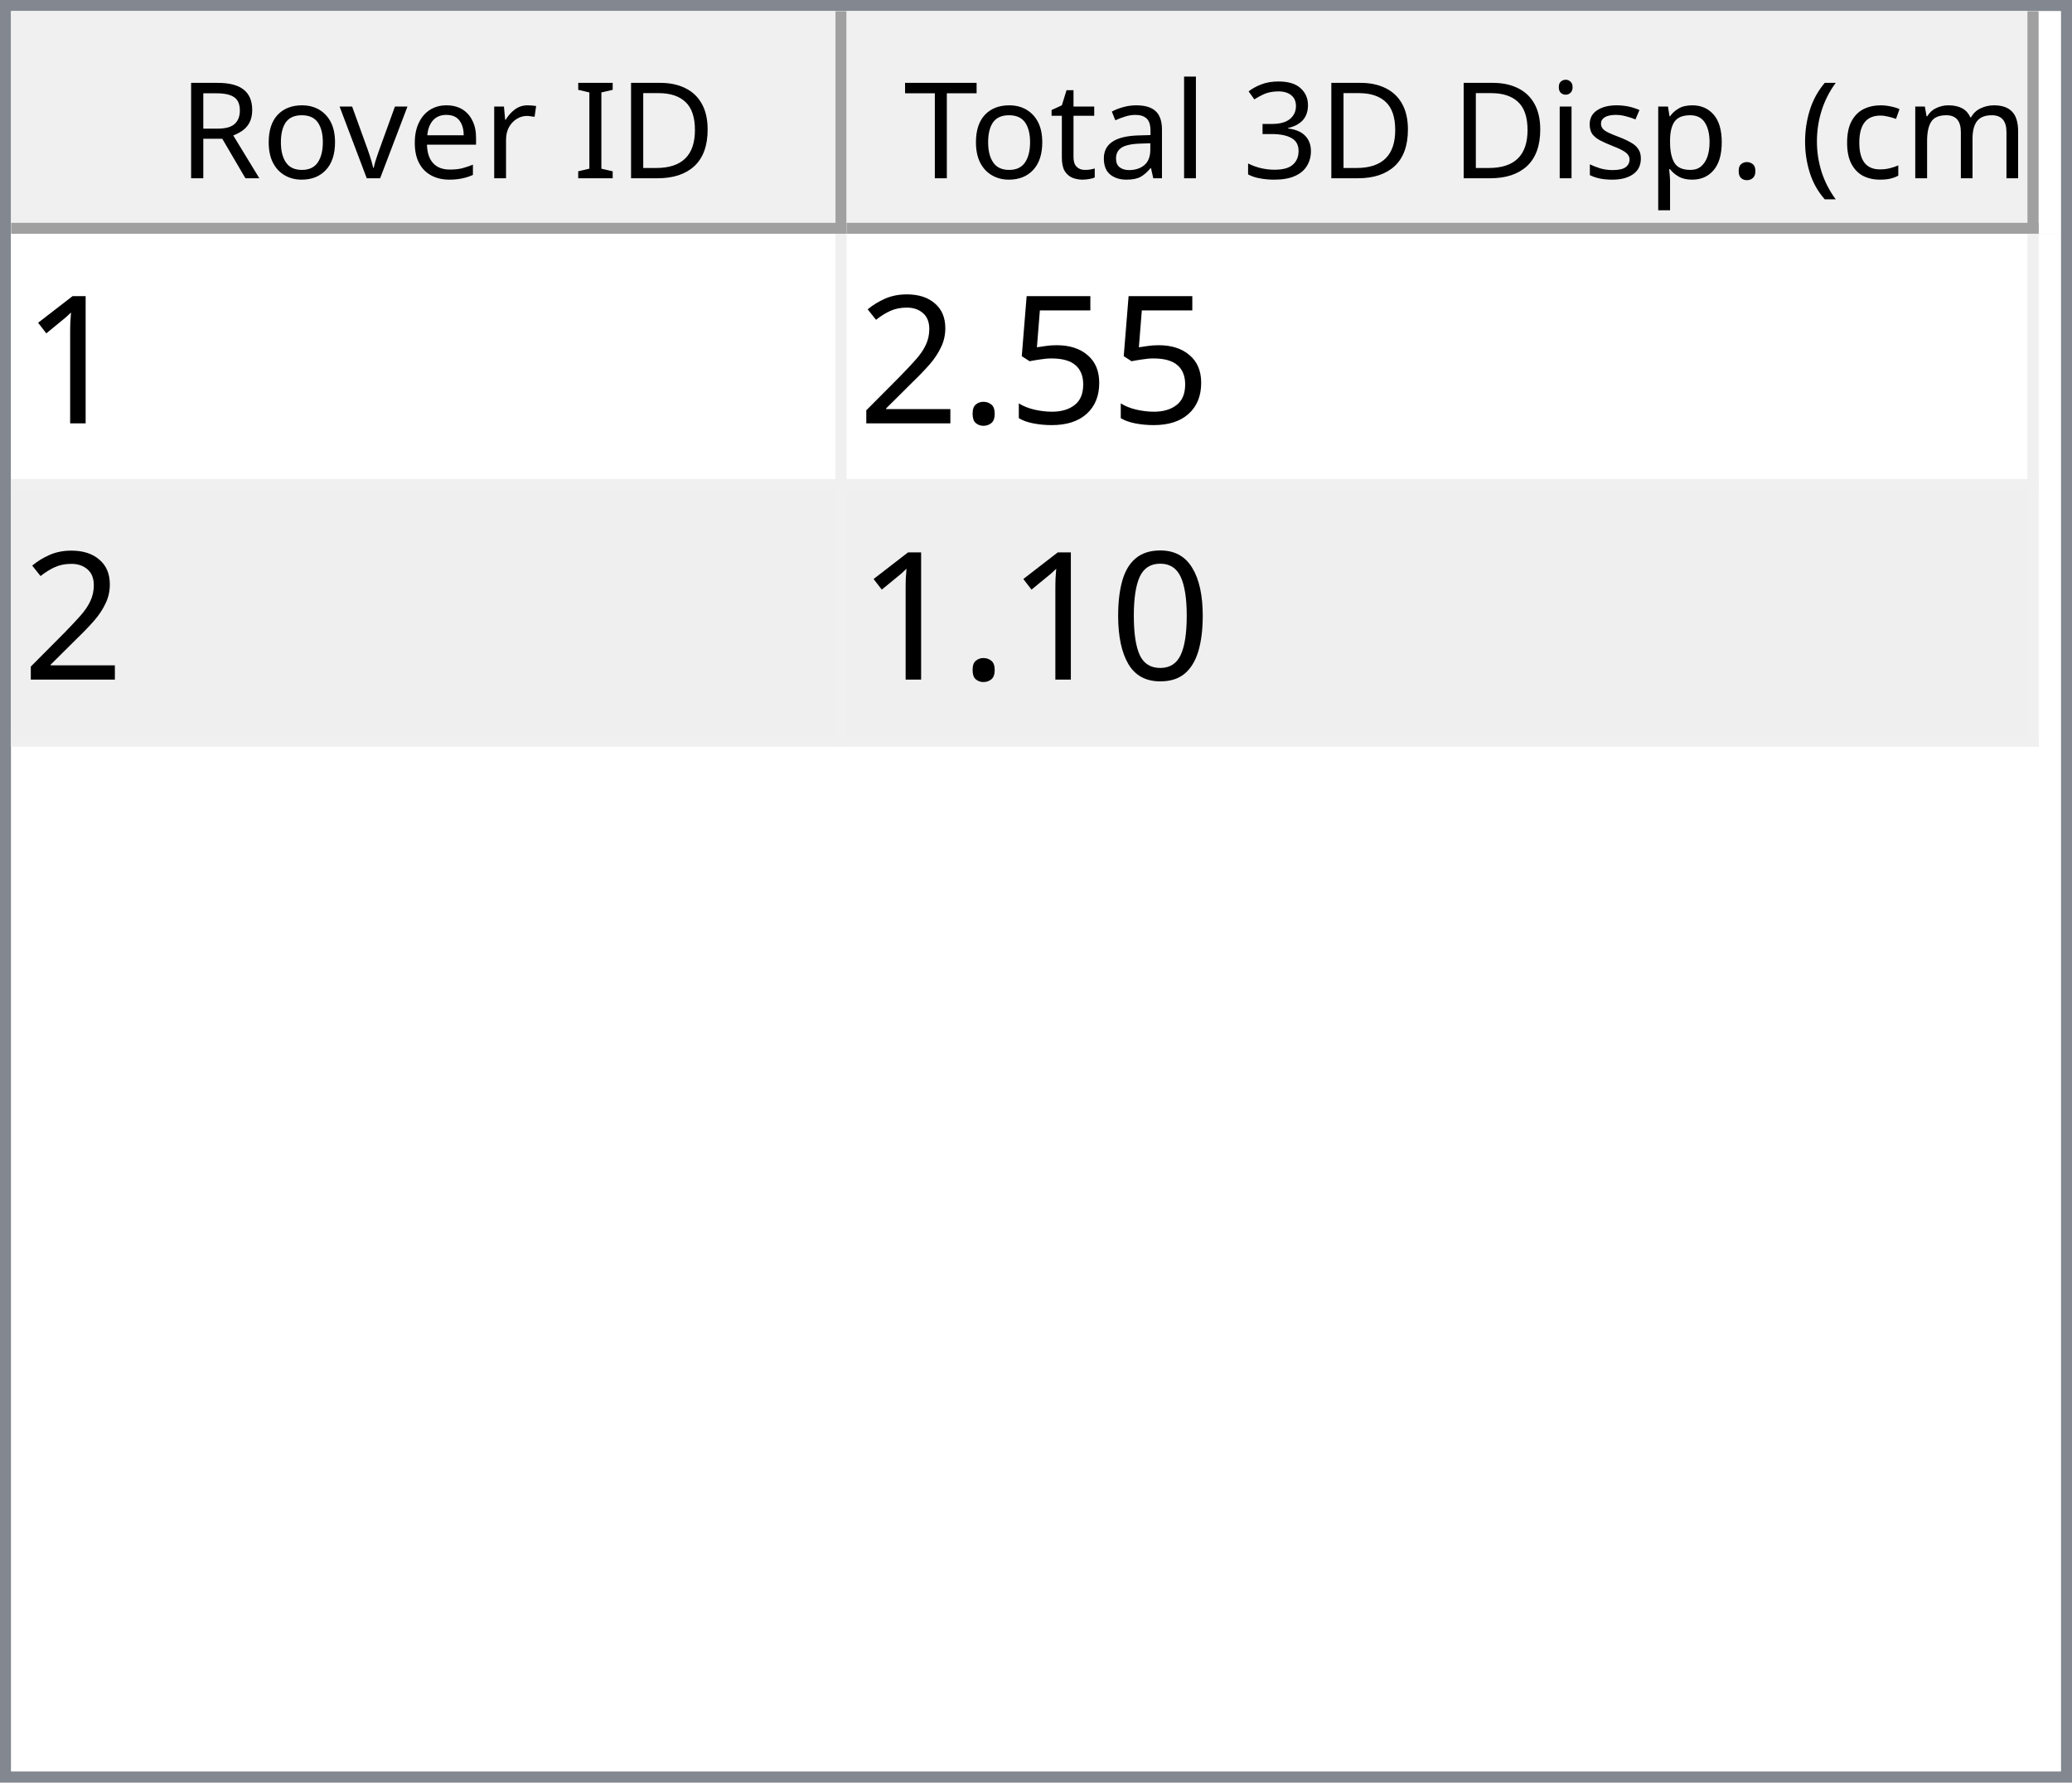
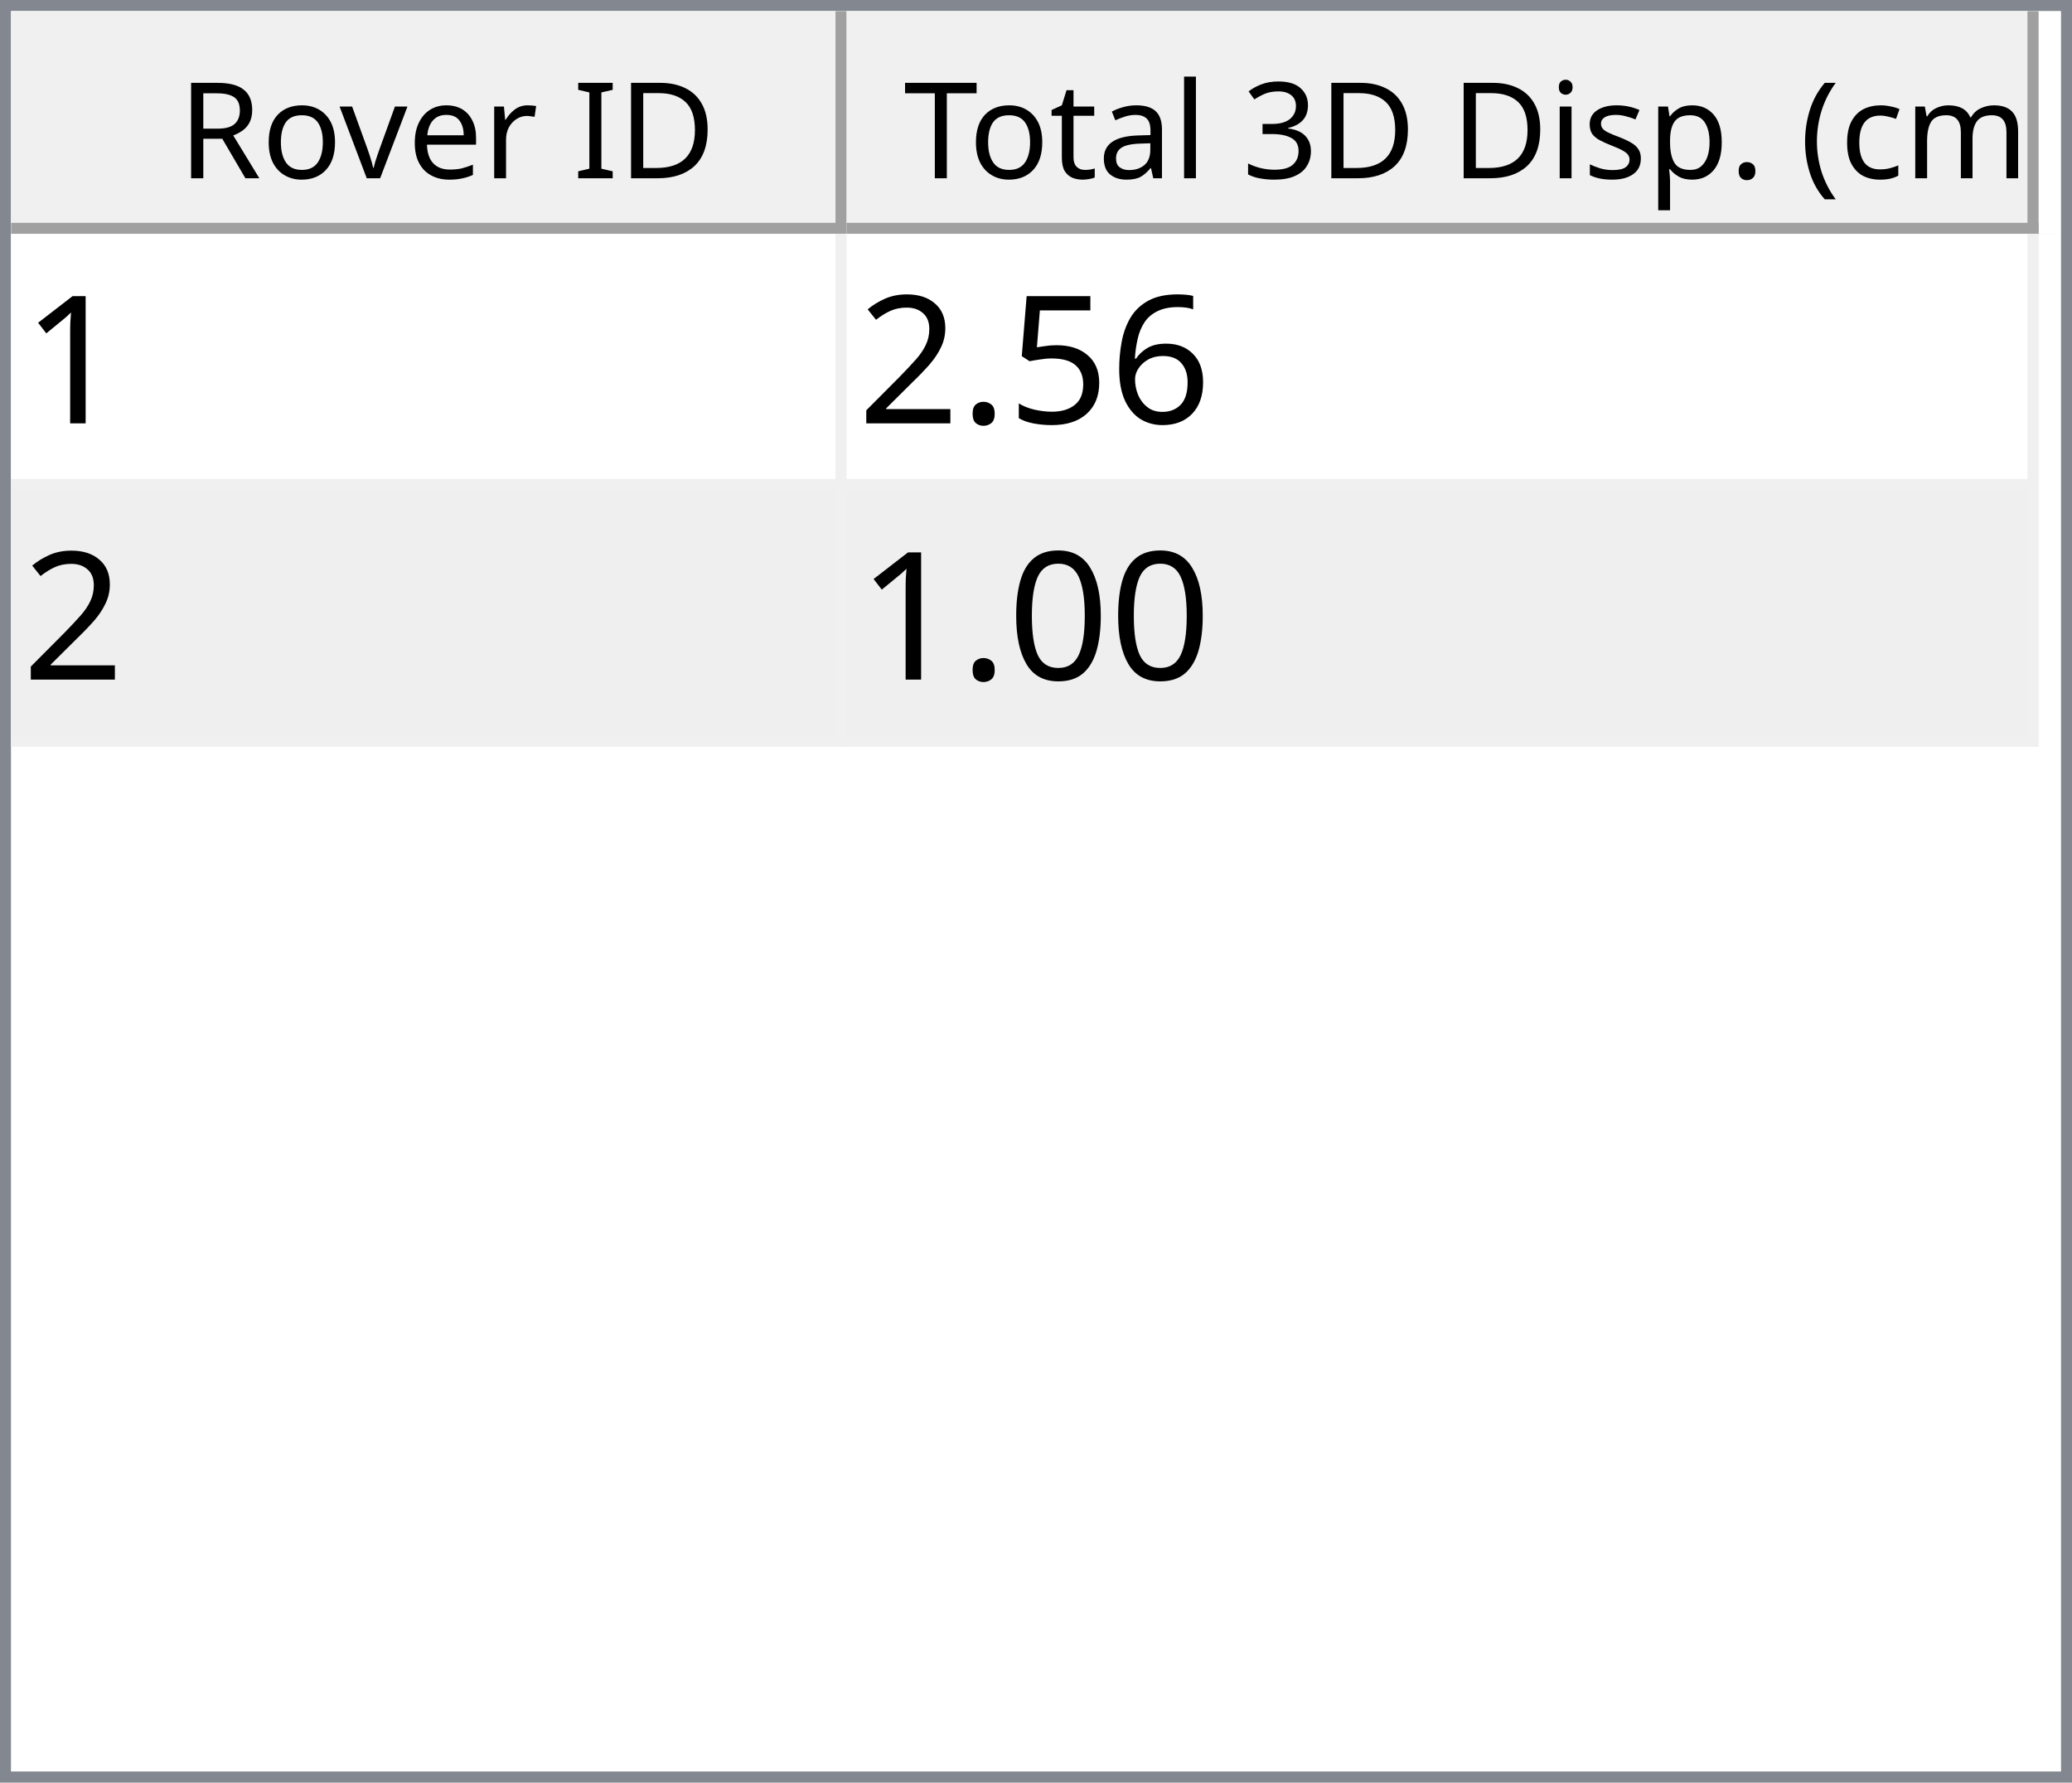
<svg xmlns="http://www.w3.org/2000/svg" style="fill-opacity:1; color-rendering:auto; color-interpolation:auto; text-rendering:auto; stroke:black; stroke-linecap:square; stroke-miterlimit:10; shape-rendering:auto; stroke-opacity:1; fill:black; stroke-dasharray:none; font-weight:normal; stroke-width:1; font-family:'Dialog'; font-style:normal; stroke-linejoin:miter; font-size:12px; stroke-dashoffset:0; image-rendering:auto;" width="186" height="160">
  <defs id="genericDefs" />
  <g>
    <defs id="defs1">
      <clipPath clipPathUnits="userSpaceOnUse" id="clipPath1">
        <path d="M0 0 L186 0 L186 160 L0 160 L0 0 Z" />
      </clipPath>
      <clipPath clipPathUnits="userSpaceOnUse" id="clipPath2">
        <path d="M0 0 L0 160 L186 160 L186 0 Z" />
      </clipPath>
      <clipPath clipPathUnits="userSpaceOnUse" id="clipPath3">
        <path d="M0 0 L0 20 L184 20 L184 0 Z" />
      </clipPath>
      <clipPath clipPathUnits="userSpaceOnUse" id="clipPath4">
        <path d="M0 0 L0 20 L75 20 L75 0 Z" />
      </clipPath>
      <clipPath clipPathUnits="userSpaceOnUse" id="clipPath5">
        <path d="M1 1 L1 19 L74 19 L74 1 Z" />
      </clipPath>
      <clipPath clipPathUnits="userSpaceOnUse" id="clipPath6">
        <path d="M0 0 L0 18 L73 18 L73 0 Z" />
      </clipPath>
      <clipPath clipPathUnits="userSpaceOnUse" id="clipPath7">
        <path d="M-0.5 -0.5 L-0.5 19.5 L74.5 19.5 L74.5 -0.5 Z" />
      </clipPath>
      <clipPath clipPathUnits="userSpaceOnUse" id="clipPath8">
        <path d="M0 0 L0 20 L107 20 L107 0 Z" />
      </clipPath>
      <clipPath clipPathUnits="userSpaceOnUse" id="clipPath9">
        <path d="M1 1 L1 19 L106 19 L106 1 Z" />
      </clipPath>
      <clipPath clipPathUnits="userSpaceOnUse" id="clipPath10">
        <path d="M0 0 L0 18 L105 18 L105 0 Z" />
      </clipPath>
      <clipPath clipPathUnits="userSpaceOnUse" id="clipPath11">
        <path d="M-0.5 -0.5 L-0.5 19.5 L106.5 19.5 L106.5 -0.5 Z" />
      </clipPath>
      <clipPath clipPathUnits="userSpaceOnUse" id="clipPath12">
        <path d="M0 0 L0 138 L184 138 L184 0 Z" />
      </clipPath>
      <clipPath clipPathUnits="userSpaceOnUse" id="clipPath13">
        <path d="M0 0 L0 46 L182 46 L182 0 Z" />
      </clipPath>
      <clipPath clipPathUnits="userSpaceOnUse" id="clipPath14">
        <path d="M-0.5 -0.5 L-0.5 45.5 L181.5 45.5 L181.5 -0.5 Z" />
      </clipPath>
      <clipPath clipPathUnits="userSpaceOnUse" id="clipPath15">
        <path d="M0 0 L0 22 L74 22 L74 0 Z" />
      </clipPath>
      <clipPath clipPathUnits="userSpaceOnUse" id="clipPath16">
        <path d="M0 0 L0 22 L106 22 L106 0 Z" />
      </clipPath>
      <font horiz-adv-x="64.551" id="font1">
        <font-face ascent="107.91" descent="25.098" units-per-em="100" style="font-style:normal; font-family:Segoe UI; font-weight:normal;" />
        <missing-glyph horiz-adv-x="64.551" d="M8.109 0 L8.109 68.266 L56.453 68.266 L56.453 0 L8.109 0 ZM15.328 7.234 L49.219 7.234 L49.219 61.031 L15.328 61.031 L15.328 7.234 Z" />
        <glyph unicode="D" horiz-adv-x="70.117" d="M9.188 0 L9.188 70.016 L28.516 70.016 Q65.531 70.016 65.531 35.891 Q65.531 19.672 55.25 9.836 Q44.969 0 27.734 0 L9.188 0 ZM17.391 62.594 L17.391 7.422 L27.828 7.422 Q41.609 7.422 49.273 14.797 Q56.938 22.172 56.938 35.688 Q56.938 62.594 28.328 62.594 L17.391 62.594 Z" />
        <glyph unicode="I" horiz-adv-x="26.611" d="M17.391 0 L9.188 0 L9.188 70.016 L17.391 70.016 L17.391 0 Z" />
        <glyph unicode=" " horiz-adv-x="27.393" d="" />
        <glyph unicode="r" horiz-adv-x="34.766" d="M34.188 41.891 Q32.078 43.5 28.125 43.5 Q23 43.5 19.555 38.672 Q16.109 33.844 16.109 25.484 L16.109 0 L8.109 0 L8.109 50 L16.109 50 L16.109 39.703 L16.312 39.703 Q18.016 44.969 21.531 47.922 Q25.047 50.875 29.391 50.875 Q32.516 50.875 34.188 50.203 L34.188 41.891 Z" />
        <glyph unicode="e" horiz-adv-x="52.295" d="M48.297 23 L12.984 23 Q13.188 14.656 17.484 10.109 Q21.781 5.562 29.297 5.562 Q37.75 5.562 44.828 11.141 L44.828 3.609 Q38.234 -1.172 27.391 -1.172 Q16.797 -1.172 10.742 5.641 Q4.688 12.453 4.688 24.812 Q4.688 36.469 11.305 43.82 Q17.922 51.172 27.734 51.172 Q37.547 51.172 42.922 44.828 Q48.297 38.484 48.297 27.203 L48.297 23 ZM40.094 29.781 Q40.047 36.719 36.75 40.578 Q33.453 44.438 27.594 44.438 Q21.922 44.438 17.969 40.383 Q14.016 36.328 13.094 29.781 L40.094 29.781 Z" />
        <glyph unicode="v" horiz-adv-x="47.9" d="M47.406 50 L27.484 0 L19.625 0 L0.688 50 L9.469 50 L22.172 13.672 Q23.578 9.672 23.922 6.688 L24.125 6.688 Q24.609 10.453 25.688 13.484 L38.969 50 L47.406 50 Z" />
        <glyph unicode="o" horiz-adv-x="58.594" d="M29 -1.172 Q17.922 -1.172 11.305 5.836 Q4.688 12.844 4.688 24.422 Q4.688 37.016 11.57 44.094 Q18.453 51.172 30.172 51.172 Q41.359 51.172 47.633 44.289 Q53.906 37.406 53.906 25.203 Q53.906 13.234 47.141 6.031 Q40.375 -1.172 29 -1.172 ZM29.594 44.438 Q21.875 44.438 17.383 39.188 Q12.891 33.938 12.891 24.703 Q12.891 15.828 17.43 10.695 Q21.969 5.562 29.594 5.562 Q37.359 5.562 41.531 10.594 Q45.703 15.625 45.703 24.906 Q45.703 34.281 41.531 39.359 Q37.359 44.438 29.594 44.438 Z" />
        <glyph unicode="R" horiz-adv-x="59.814" d="M59.375 0 L49.609 0 L37.891 19.625 Q36.281 22.359 34.766 24.289 Q33.25 26.219 31.664 27.438 Q30.078 28.656 28.25 29.219 Q26.422 29.781 24.125 29.781 L17.391 29.781 L17.391 0 L9.188 0 L9.188 70.016 L30.078 70.016 Q34.672 70.016 38.555 68.867 Q42.438 67.719 45.289 65.375 Q48.141 63.031 49.758 59.547 Q51.375 56.062 51.375 51.375 Q51.375 47.703 50.273 44.656 Q49.172 41.609 47.148 39.211 Q45.125 36.812 42.266 35.133 Q39.406 33.453 35.844 32.516 L35.844 32.328 Q37.594 31.547 38.891 30.547 Q40.188 29.547 41.359 28.18 Q42.531 26.812 43.68 25.078 Q44.828 23.344 46.234 21.047 L59.375 0 ZM17.391 62.594 L17.391 37.203 L28.516 37.203 Q31.594 37.203 34.203 38.133 Q36.812 39.062 38.719 40.797 Q40.625 42.531 41.703 45.047 Q42.781 47.562 42.781 50.688 Q42.781 56.297 39.141 59.445 Q35.5 62.594 28.609 62.594 L17.391 62.594 Z" />
        <glyph unicode=")" horiz-adv-x="30.176" d="M8.297 -15.922 L1.172 -15.922 Q16.406 2.344 16.406 26.812 Q16.406 51.469 1.078 70.016 L8.297 70.016 Q23.531 52.156 23.531 26.703 Q23.531 1.375 8.297 -15.922 Z" />
        <glyph unicode="m" horiz-adv-x="86.133" d="M79.109 0 L71.094 0 L71.094 28.719 Q71.094 37.016 68.531 40.727 Q65.969 44.438 59.906 44.438 Q54.781 44.438 51.195 39.75 Q47.609 35.062 47.609 28.516 L47.609 0 L39.594 0 L39.594 29.688 Q39.594 44.438 28.219 44.438 Q22.953 44.438 19.531 40.016 Q16.109 35.594 16.109 28.516 L16.109 0 L8.109 0 L8.109 50 L16.109 50 L16.109 42.094 L16.312 42.094 Q21.625 51.172 31.844 51.172 Q36.969 51.172 40.773 48.312 Q44.578 45.453 46 40.828 Q51.562 51.172 62.594 51.172 Q79.109 51.172 79.109 30.812 L79.109 0 Z" />
        <glyph unicode="c" horiz-adv-x="46.191" d="M42.188 2.297 Q36.422 -1.172 28.516 -1.172 Q17.828 -1.172 11.258 5.789 Q4.688 12.75 4.688 23.828 Q4.688 36.188 11.766 43.68 Q18.844 51.172 30.672 51.172 Q37.25 51.172 42.281 48.734 L42.281 40.531 Q36.719 44.438 30.375 44.438 Q22.703 44.438 17.797 38.945 Q12.891 33.453 12.891 24.516 Q12.891 15.719 17.508 10.641 Q22.125 5.562 29.891 5.562 Q36.422 5.562 42.188 9.906 L42.188 2.297 Z" />
        <glyph unicode="(" horiz-adv-x="30.176" d="M29.109 -15.922 L21.969 -15.922 Q6.844 1.375 6.844 26.703 Q6.844 52.156 21.969 70.016 L29.203 70.016 Q13.875 51.469 13.875 26.812 Q13.875 2.344 29.109 -15.922 Z" />
        <glyph unicode="." horiz-adv-x="21.68" d="M10.891 -1.078 Q8.641 -1.078 7.055 0.539 Q5.469 2.156 5.469 4.391 Q5.469 6.641 7.055 8.273 Q8.641 9.906 10.891 9.906 Q13.188 9.906 14.797 8.273 Q16.406 6.641 16.406 4.391 Q16.406 2.156 14.797 0.539 Q13.188 -1.078 10.891 -1.078 Z" />
        <glyph unicode="p" horiz-adv-x="58.789" d="M16.312 7.234 L16.109 7.234 L16.109 -23 L8.109 -23 L8.109 50 L16.109 50 L16.109 41.219 L16.312 41.219 Q22.219 51.172 33.594 51.172 Q43.266 51.172 48.688 44.461 Q54.109 37.75 54.109 26.469 Q54.109 13.922 48 6.375 Q41.891 -1.172 31.297 -1.172 Q21.578 -1.172 16.312 7.234 ZM16.109 27.391 L16.109 20.406 Q16.109 14.203 20.141 9.883 Q24.172 5.562 30.375 5.562 Q37.641 5.562 41.773 11.133 Q45.906 16.703 45.906 26.609 Q45.906 34.969 42.047 39.703 Q38.188 44.438 31.594 44.438 Q24.609 44.438 20.359 39.578 Q16.109 34.719 16.109 27.391 Z" />
        <glyph unicode="s" horiz-adv-x="42.432" d="M5.078 1.812 L5.078 10.406 Q11.625 5.562 19.484 5.562 Q30.031 5.562 30.031 12.594 Q30.031 14.594 29.125 15.992 Q28.219 17.391 26.68 18.461 Q25.141 19.531 23.07 20.383 Q21 21.234 18.609 22.172 Q15.281 23.484 12.766 24.828 Q10.25 26.172 8.57 27.859 Q6.891 29.547 6.031 31.695 Q5.172 33.844 5.172 36.719 Q5.172 40.234 6.789 42.945 Q8.406 45.656 11.086 47.484 Q13.766 49.312 17.211 50.242 Q20.656 51.172 24.312 51.172 Q30.812 51.172 35.938 48.922 L35.938 40.828 Q30.422 44.438 23.25 44.438 Q21 44.438 19.195 43.922 Q17.391 43.406 16.094 42.477 Q14.797 41.547 14.086 40.258 Q13.375 38.969 13.375 37.406 Q13.375 35.453 14.086 34.133 Q14.797 32.812 16.164 31.789 Q17.531 30.766 19.484 29.938 Q21.438 29.109 23.922 28.125 Q27.25 26.859 29.883 25.516 Q32.516 24.172 34.375 22.484 Q36.234 20.797 37.234 18.602 Q38.234 16.406 38.234 13.375 Q38.234 9.672 36.602 6.938 Q34.969 4.203 32.234 2.398 Q29.5 0.594 25.93 -0.289 Q22.359 -1.172 18.453 -1.172 Q10.75 -1.172 5.078 1.812 Z" />
        <glyph unicode="i" horiz-adv-x="24.219" d="M12.203 62.703 Q10.062 62.703 8.547 64.164 Q7.031 65.625 7.031 67.875 Q7.031 70.125 8.547 71.609 Q10.062 73.094 12.203 73.094 Q14.406 73.094 15.945 71.609 Q17.484 70.125 17.484 67.875 Q17.484 65.719 15.945 64.211 Q14.406 62.703 12.203 62.703 ZM16.109 0 L8.109 0 L8.109 50 L16.109 50 L16.109 0 Z" />
        <glyph unicode="3" horiz-adv-x="53.906" d="M46.531 19.828 Q46.531 15.094 44.75 11.211 Q42.969 7.328 39.719 4.57 Q36.469 1.812 31.93 0.297 Q27.391 -1.219 21.922 -1.219 Q11.922 -1.219 6 2.594 L6 11.188 Q13.094 5.609 22.219 5.609 Q25.875 5.609 28.828 6.539 Q31.781 7.469 33.906 9.227 Q36.031 10.984 37.18 13.477 Q38.328 15.969 38.328 19.094 Q38.328 32.812 18.797 32.812 L12.984 32.812 L12.984 39.594 L18.5 39.594 Q35.797 39.594 35.797 52.484 Q35.797 64.406 22.609 64.406 Q15.188 64.406 8.688 59.422 L8.688 67.188 Q15.375 71.188 24.609 71.188 Q29 71.188 32.57 69.969 Q36.141 68.75 38.68 66.555 Q41.219 64.359 42.609 61.281 Q44 58.203 44 54.5 Q44 40.672 30.031 36.719 L30.031 36.531 Q33.594 36.141 36.625 34.797 Q39.656 33.453 41.852 31.305 Q44.047 29.156 45.289 26.25 Q46.531 23.344 46.531 19.828 Z" />
        <glyph unicode="l" horiz-adv-x="24.219" d="M16.109 0 L8.109 0 L8.109 74.031 L16.109 74.031 L16.109 0 Z" />
        <glyph unicode="a" horiz-adv-x="50.879" d="M43.891 0 L35.891 0 L35.891 7.812 L35.688 7.812 Q30.469 -1.172 20.312 -1.172 Q12.844 -1.172 8.617 2.781 Q4.391 6.734 4.391 13.281 Q4.391 27.297 20.906 29.594 L35.891 31.688 Q35.891 44.438 25.594 44.438 Q16.547 44.438 9.281 38.281 L9.281 46.484 Q16.656 51.172 26.266 51.172 Q43.891 51.172 43.891 32.516 L43.891 0 ZM35.891 25.297 L23.828 23.641 Q18.266 22.859 15.43 20.875 Q12.594 18.891 12.594 13.875 Q12.594 10.203 15.211 7.883 Q17.828 5.562 22.172 5.562 Q28.125 5.562 32.008 9.742 Q35.891 13.922 35.891 20.312 L35.891 25.297 Z" />
        <glyph unicode="t" horiz-adv-x="33.887" d="M31.297 0.484 Q28.469 -1.078 23.828 -1.078 Q10.688 -1.078 10.688 13.578 L10.688 43.172 L2.094 43.172 L2.094 50 L10.688 50 L10.688 62.203 L18.703 64.797 L18.703 50 L31.297 50 L31.297 43.172 L18.703 43.172 L18.703 14.984 Q18.703 9.969 20.414 7.82 Q22.125 5.672 26.078 5.672 Q29.109 5.672 31.297 7.328 L31.297 0.484 Z" />
        <glyph unicode="T" horiz-adv-x="52.393" d="M50.594 62.594 L30.375 62.594 L30.375 0 L22.172 0 L22.172 62.594 L2 62.594 L2 70.016 L50.594 70.016 L50.594 62.594 Z" />
      </font>
      <font horiz-adv-x="75.0" id="font2">
        <font-face ascent="100.537" descent="21.973" units-per-em="100" style="font-style:normal; font-family:sans-serif; font-weight:normal;" />
        <missing-glyph horiz-adv-x="75.0" d="M12.5 0 L12.5 62.5 L62.5 62.5 L62.5 0 L12.5 0 ZM14.062 1.562 L60.938 1.562 L60.938 60.938 L14.062 60.938 L14.062 1.562 Z" />
        <glyph unicode="1" horiz-adv-x="55.615" d="M37.25 0 L28.469 0 L28.469 56 Q25.297 52.984 20.141 49.953 Q14.984 46.922 10.891 45.406 L10.891 53.906 Q18.266 57.375 23.781 62.305 Q29.297 67.234 31.594 71.875 L37.25 71.875 L37.25 0 Z" />
+         <glyph unicode="6" horiz-adv-x="55.615" d="M49.75 54.047 L41.016 53.375 Q39.844 58.547 37.703 60.891 Q34.125 64.656 28.906 64.656 Q24.703 64.656 21.531 62.312 Q17.391 59.281 14.992 53.469 Q12.594 47.656 12.5 36.922 Q15.672 41.75 20.266 44.094 Q24.859 46.438 29.891 46.438 Q38.672 46.438 44.852 39.969 Q51.031 33.5 51.031 23.25 Q51.031 16.5 48.125 10.719 Q45.219 4.938 40.141 1.859 Q35.062 -1.219 28.609 -1.219 Q17.625 -1.219 10.695 6.859 Q3.766 14.938 3.766 33.5 Q3.766 54.25 11.422 63.672 Q18.109 71.875 29.438 71.875 Q37.891 71.875 43.289 67.141 Q48.688 62.406 49.75 54.047 ZM13.875 23.188 Q13.875 18.656 15.797 14.508 Q17.719 10.359 21.188 8.18 Q24.656 6 28.469 6 Q34.031 6 38.039 10.492 Q42.047 14.984 42.047 22.703 Q42.047 30.125 38.086 34.398 Q34.125 38.672 28.125 38.672 Q22.172 38.672 18.023 34.398 Q13.875 30.125 13.875 23.188 Z" />
        <glyph unicode="5" horiz-adv-x="55.615" d="M4.156 18.75 L13.375 19.531 Q14.406 12.797 18.141 9.398 Q21.875 6 27.156 6 Q33.5 6 37.891 10.789 Q42.281 15.578 42.281 23.484 Q42.281 31 38.062 35.352 Q33.844 39.703 27 39.703 Q22.75 39.703 19.336 37.773 Q15.922 35.844 13.969 32.766 L5.719 33.844 L12.641 70.609 L48.25 70.609 L48.25 62.203 L19.672 62.203 L15.828 42.969 Q22.266 47.469 29.344 47.469 Q38.719 47.469 45.164 40.969 Q51.609 34.469 51.609 24.266 Q51.609 14.547 45.953 7.469 Q39.062 -1.219 27.156 -1.219 Q17.391 -1.219 11.211 4.25 Q5.031 9.719 4.156 18.75 Z" />
        <glyph unicode="." horiz-adv-x="27.783" d="M9.078 0 L9.078 10.016 L19.094 10.016 L19.094 0 L9.078 0 Z" />
        <glyph unicode="2" horiz-adv-x="55.615" d="M50.344 8.453 L50.344 0 L3.031 0 Q2.938 3.172 4.047 6.109 Q5.859 10.938 9.836 15.625 Q13.812 20.312 21.344 26.469 Q33.016 36.031 37.117 41.625 Q41.219 47.219 41.219 52.203 Q41.219 57.422 37.477 61.008 Q33.734 64.594 27.734 64.594 Q21.391 64.594 17.578 60.789 Q13.766 56.984 13.719 50.25 L4.688 51.172 Q5.609 61.281 11.664 66.578 Q17.719 71.875 27.938 71.875 Q38.234 71.875 44.242 66.164 Q50.25 60.453 50.25 52 Q50.25 47.703 48.492 43.555 Q46.734 39.406 42.656 34.812 Q38.578 30.219 29.109 22.219 Q21.188 15.578 18.945 13.211 Q16.703 10.844 15.234 8.453 L50.344 8.453 Z" />
        <glyph unicode="0" horiz-adv-x="55.615" d="M4.156 35.297 Q4.156 48 6.766 55.742 Q9.375 63.484 14.523 67.68 Q19.672 71.875 27.484 71.875 Q33.25 71.875 37.594 69.555 Q41.938 67.234 44.773 62.867 Q47.609 58.5 49.219 52.227 Q50.828 45.953 50.828 35.297 Q50.828 22.703 48.242 14.969 Q45.656 7.234 40.508 3.008 Q35.359 -1.219 27.484 -1.219 Q17.141 -1.219 11.234 6.203 Q4.156 15.141 4.156 35.297 ZM13.188 35.297 Q13.188 17.672 17.312 11.836 Q21.438 6 27.484 6 Q33.547 6 37.672 11.859 Q41.797 17.719 41.797 35.297 Q41.797 52.984 37.672 58.789 Q33.547 64.594 27.391 64.594 Q21.344 64.594 17.719 59.469 Q13.188 52.938 13.188 35.297 Z" />
      </font>
    </defs>
    <g style="fill:white; stroke:white;">
      <rect x="0" y="0" width="186" style="clip-path:url(#clipPath1); stroke:none;" height="160" />
    </g>
    <g style="fill:white; text-rendering:optimizeSpeed; color-rendering:optimizeSpeed; image-rendering:optimizeSpeed; shape-rendering:crispEdges; stroke:white; color-interpolation:sRGB;">
      <rect x="0" width="186" height="160" y="0" style="stroke:none;" />
      <path style="stroke:none;" d="M0 160 L186 160 L186 0 L0 0 Z" />
    </g>
    <g style="fill:rgb(240,240,240); font-family:'Segoe UI'; stroke:rgb(240,240,240);">
      <rect x="0" y="0" width="186" style="clip-path:url(#clipPath2); stroke:none;" height="160" />
    </g>
    <g style="fill:rgb(130,135,144); font-family:'Segoe UI'; stroke:rgb(130,135,144);">
      <path d="M0 0 L186 0 L186 160 L0 160 L0 0 ZM1 1 L185 1 L185 159 L1 159 L1 1 Z" style="fill-rule:evenodd; clip-path:url(#clipPath2); stroke:none;" />
    </g>
    <g style="fill:white; font-family:'Segoe UI'; stroke:white;" transform="translate(1,1)">
      <rect x="0" y="0" width="184" style="clip-path:url(#clipPath3); stroke:none;" height="20" />
    </g>
    <g style="fill:rgb(240,240,240); font-family:'Segoe UI'; stroke:rgb(240,240,240);" transform="translate(1,1)">
      <rect x="0" y="0" width="75" style="clip-path:url(#clipPath4); stroke:none;" height="20" />
    </g>
    <g style="font-family:'Segoe UI';" transform="translate(2,2)">
      <text x="14" xml:space="preserve" y="14" style="clip-path:url(#clipPath6); stroke:none;">Rover ID</text>
    </g>
    <g style="fill:rgb(160,160,160); font-family:'Segoe UI'; stroke:rgb(160,160,160); stroke-linejoin:bevel;" transform="translate(1.5,1.5)">
      <line x1="74" x2="74" y1="0" style="fill:none; clip-path:url(#clipPath7);" y2="19" />
    </g>
    <g style="fill:rgb(160,160,160); font-family:'Segoe UI'; stroke:rgb(160,160,160); stroke-linejoin:bevel;" transform="matrix(1,0,0,1,1,1) translate(0.5,0.5)">
      <line x1="0" x2="74" y1="19" style="fill:none; clip-path:url(#clipPath7);" y2="19" />
    </g>
    <g style="fill:rgb(240,240,240); font-family:'Segoe UI'; stroke:rgb(240,240,240);" transform="translate(76,1)">
      <rect x="0" y="0" width="107" style="clip-path:url(#clipPath8); stroke:none;" height="20" />
    </g>
    <g style="font-family:'Segoe UI';" transform="translate(77,2)">
      <text x="1" xml:space="preserve" y="14" style="clip-path:url(#clipPath10); stroke:none;"> Total 3D Disp. (cm)</text>
    </g>
    <g style="fill:rgb(160,160,160); font-family:'Segoe UI'; stroke:rgb(160,160,160); stroke-linejoin:bevel;" transform="translate(76.5,1.5)">
      <line x1="106" x2="106" y1="0" style="fill:none; clip-path:url(#clipPath11);" y2="19" />
    </g>
    <g style="fill:rgb(160,160,160); font-family:'Segoe UI'; stroke:rgb(160,160,160); stroke-linejoin:bevel;" transform="matrix(1,0,0,1,76,1) translate(0.5,0.5)">
      <line x1="0" x2="106" y1="19" style="fill:none; clip-path:url(#clipPath11);" y2="19" />
    </g>
    <g style="fill:white; font-family:'Segoe UI'; stroke:white;" transform="translate(1,21)">
      <rect x="0" y="0" width="184" style="clip-path:url(#clipPath12); stroke:none;" height="138" />
    </g>
    <g style="fill:rgb(240,240,240); font-size:16px; font-family:sans-serif; stroke:rgb(240,240,240);" transform="translate(1,21)">
      <rect x="0" y="0" width="182" style="clip-path:url(#clipPath13); stroke:none;" height="46" />
      <line transform="translate(0.5,0.5)" x1="0" x2="181" y1="22" style="clip-path:url(#clipPath14); fill:none; stroke-linejoin:bevel;" y2="22" />
    </g>
    <g transform="matrix(1,0,0,1,1,21) translate(0.5,0.5)" style="fill:rgb(240,240,240); font-size:16px; font-family:sans-serif; stroke:rgb(240,240,240); stroke-linejoin:bevel;">
      <line x1="0" x2="181" y1="45" style="fill:none; clip-path:url(#clipPath14);" y2="45" />
    </g>
    <g transform="matrix(1,0,0,1,1,21) translate(0.5,0.5)" style="fill:rgb(240,240,240); font-size:16px; font-family:sans-serif; stroke:rgb(240,240,240); stroke-linejoin:bevel;">
      <line x1="74" x2="74" y1="0" style="fill:none; clip-path:url(#clipPath14);" y2="45" />
    </g>
    <g transform="matrix(1,0,0,1,1,21) translate(0.5,0.5)" style="fill:rgb(240,240,240); font-size:16px; font-family:sans-serif; stroke:rgb(240,240,240); stroke-linejoin:bevel;">
      <line x1="181" x2="181" y1="0" style="fill:none; clip-path:url(#clipPath14);" y2="45" />
    </g>
    <g style="fill:white; font-size:16px; font-family:sans-serif; stroke:white;" transform="matrix(1,0,0,1,1,21)">
      <rect x="0" y="0" width="74" style="clip-path:url(#clipPath15); stroke:none;" height="22" />
      <text x="1" y="17" style="fill:black; clip-path:url(#clipPath15); stroke:none;" xml:space="preserve">1</text>
    </g>
    <g style="fill:white; font-size:16px; font-family:sans-serif; stroke:white;" transform="matrix(1,0,0,1,1,21) translate(75,0)">
      <rect x="0" y="0" width="106" style="clip-path:url(#clipPath16); stroke:none;" height="22" />
-       <text x="1" y="17" style="fill:black; clip-path:url(#clipPath16); stroke:none;" xml:space="preserve">2.55</text>
+       <text x="1" y="17" style="fill:black; clip-path:url(#clipPath16); stroke:none;" xml:space="preserve">2.56</text>
    </g>
    <g style="fill:rgb(239,239,239); font-size:16px; font-family:sans-serif; stroke:rgb(239,239,239);" transform="matrix(1,0,0,1,1,21) translate(0,23)">
      <rect x="0" y="0" width="74" style="clip-path:url(#clipPath15); stroke:none;" height="22" />
      <text x="1" y="17" style="fill:black; clip-path:url(#clipPath15); stroke:none;" xml:space="preserve">2</text>
    </g>
    <g style="fill:rgb(239,239,239); font-size:16px; font-family:sans-serif; stroke:rgb(239,239,239);" transform="matrix(1,0,0,1,1,21) translate(75,23)">
      <rect x="0" y="0" width="106" style="clip-path:url(#clipPath16); stroke:none;" height="22" />
-       <text x="1" y="17" style="fill:black; clip-path:url(#clipPath16); stroke:none;" xml:space="preserve">1.10</text>
+       <text x="1" y="17" style="fill:black; clip-path:url(#clipPath16); stroke:none;" xml:space="preserve">1.00</text>
    </g>
  </g>
</svg>
